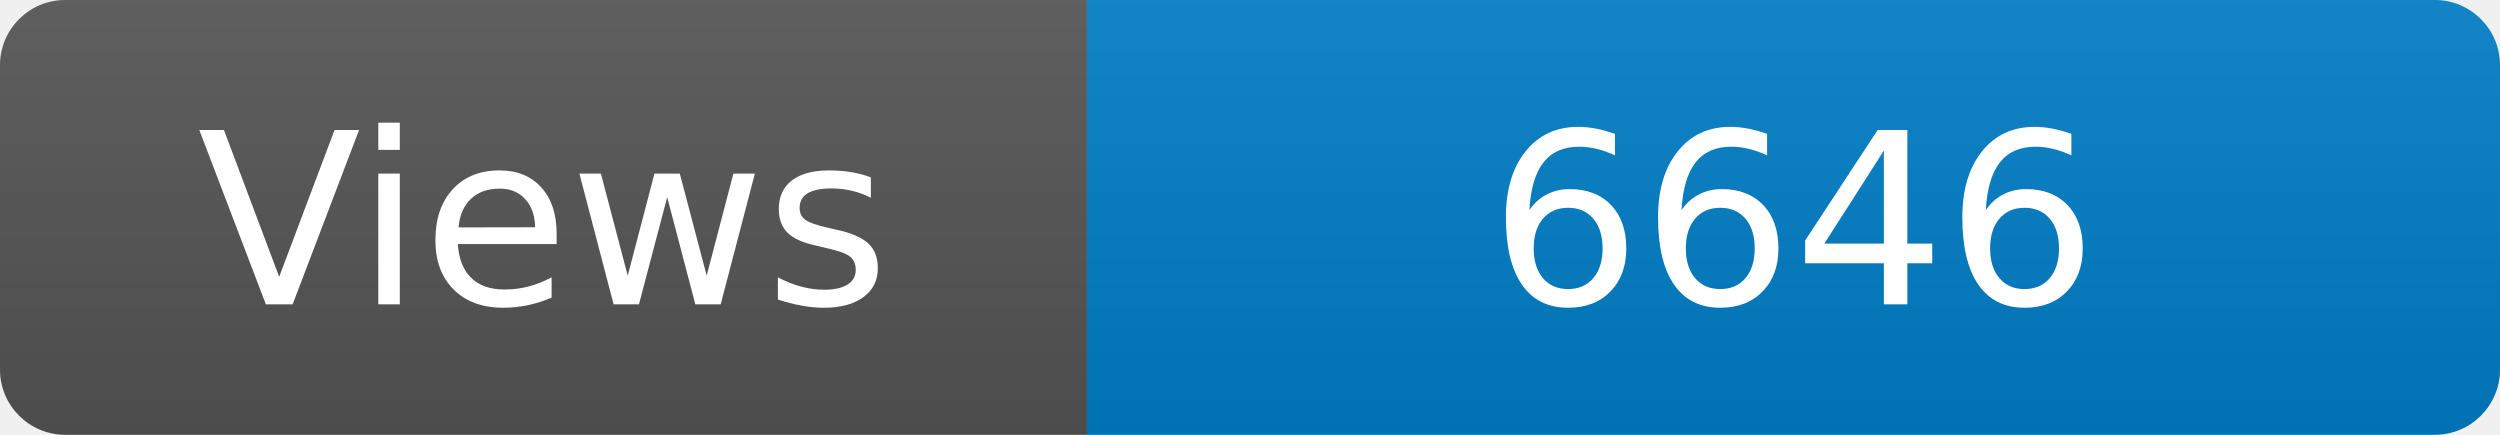
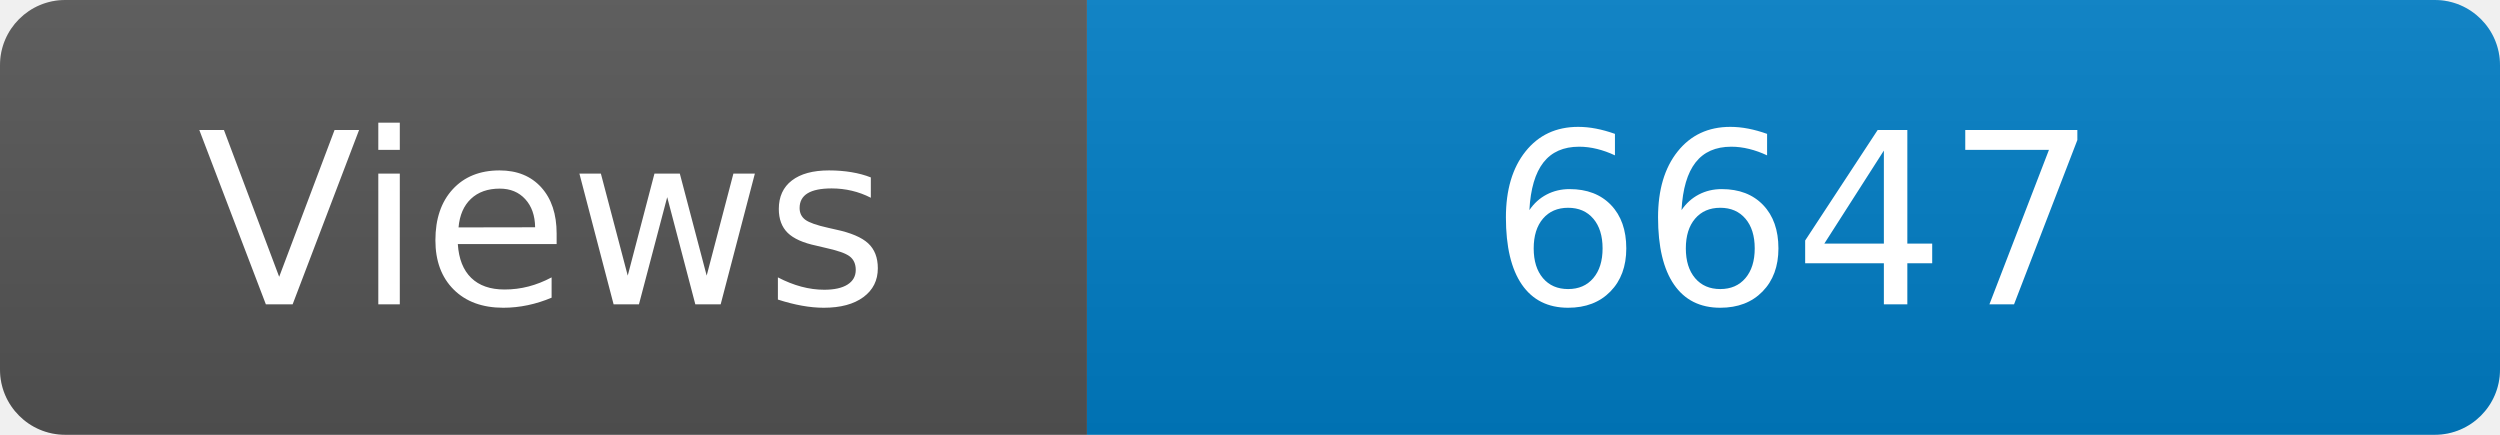
<svg xmlns="http://www.w3.org/2000/svg" width="115" height="20" role="img" aria-label="Maintained?: yes">
  <linearGradient id="s" x2="0" y2="100%">
    <stop offset="0" stop-color="#bbb" stop-opacity=".1" />
    <stop offset="1" stop-opacity=".1" />
  </linearGradient>
  <clipPath id="r">
    <rect width="115" height="20" rx="3" fill="#fff" />
  </clipPath>
  <g clip-path="url(#r)">
    <rect width="50" height="20" fill="#555" />
    <rect x="50" width="160" height="20" fill="#007ec6" />
    <rect width="115" height="20" fill="url(#s)" />
  </g>
  <g fill="#fff" text-anchor="middle" font-family="Verdana,Geneva,DejaVu Sans,sans-serif" font-size="110">
    <text x="250" y="140" transform="scale(.1)" fill="#fff">Views</text>
-     <text x="825" y="140" transform="scale(.1)" fill="#fff">6646</text>
+     <text x="825" y="140" transform="scale(.1)" fill="#fff">6647</text>
  </g>
</svg>
